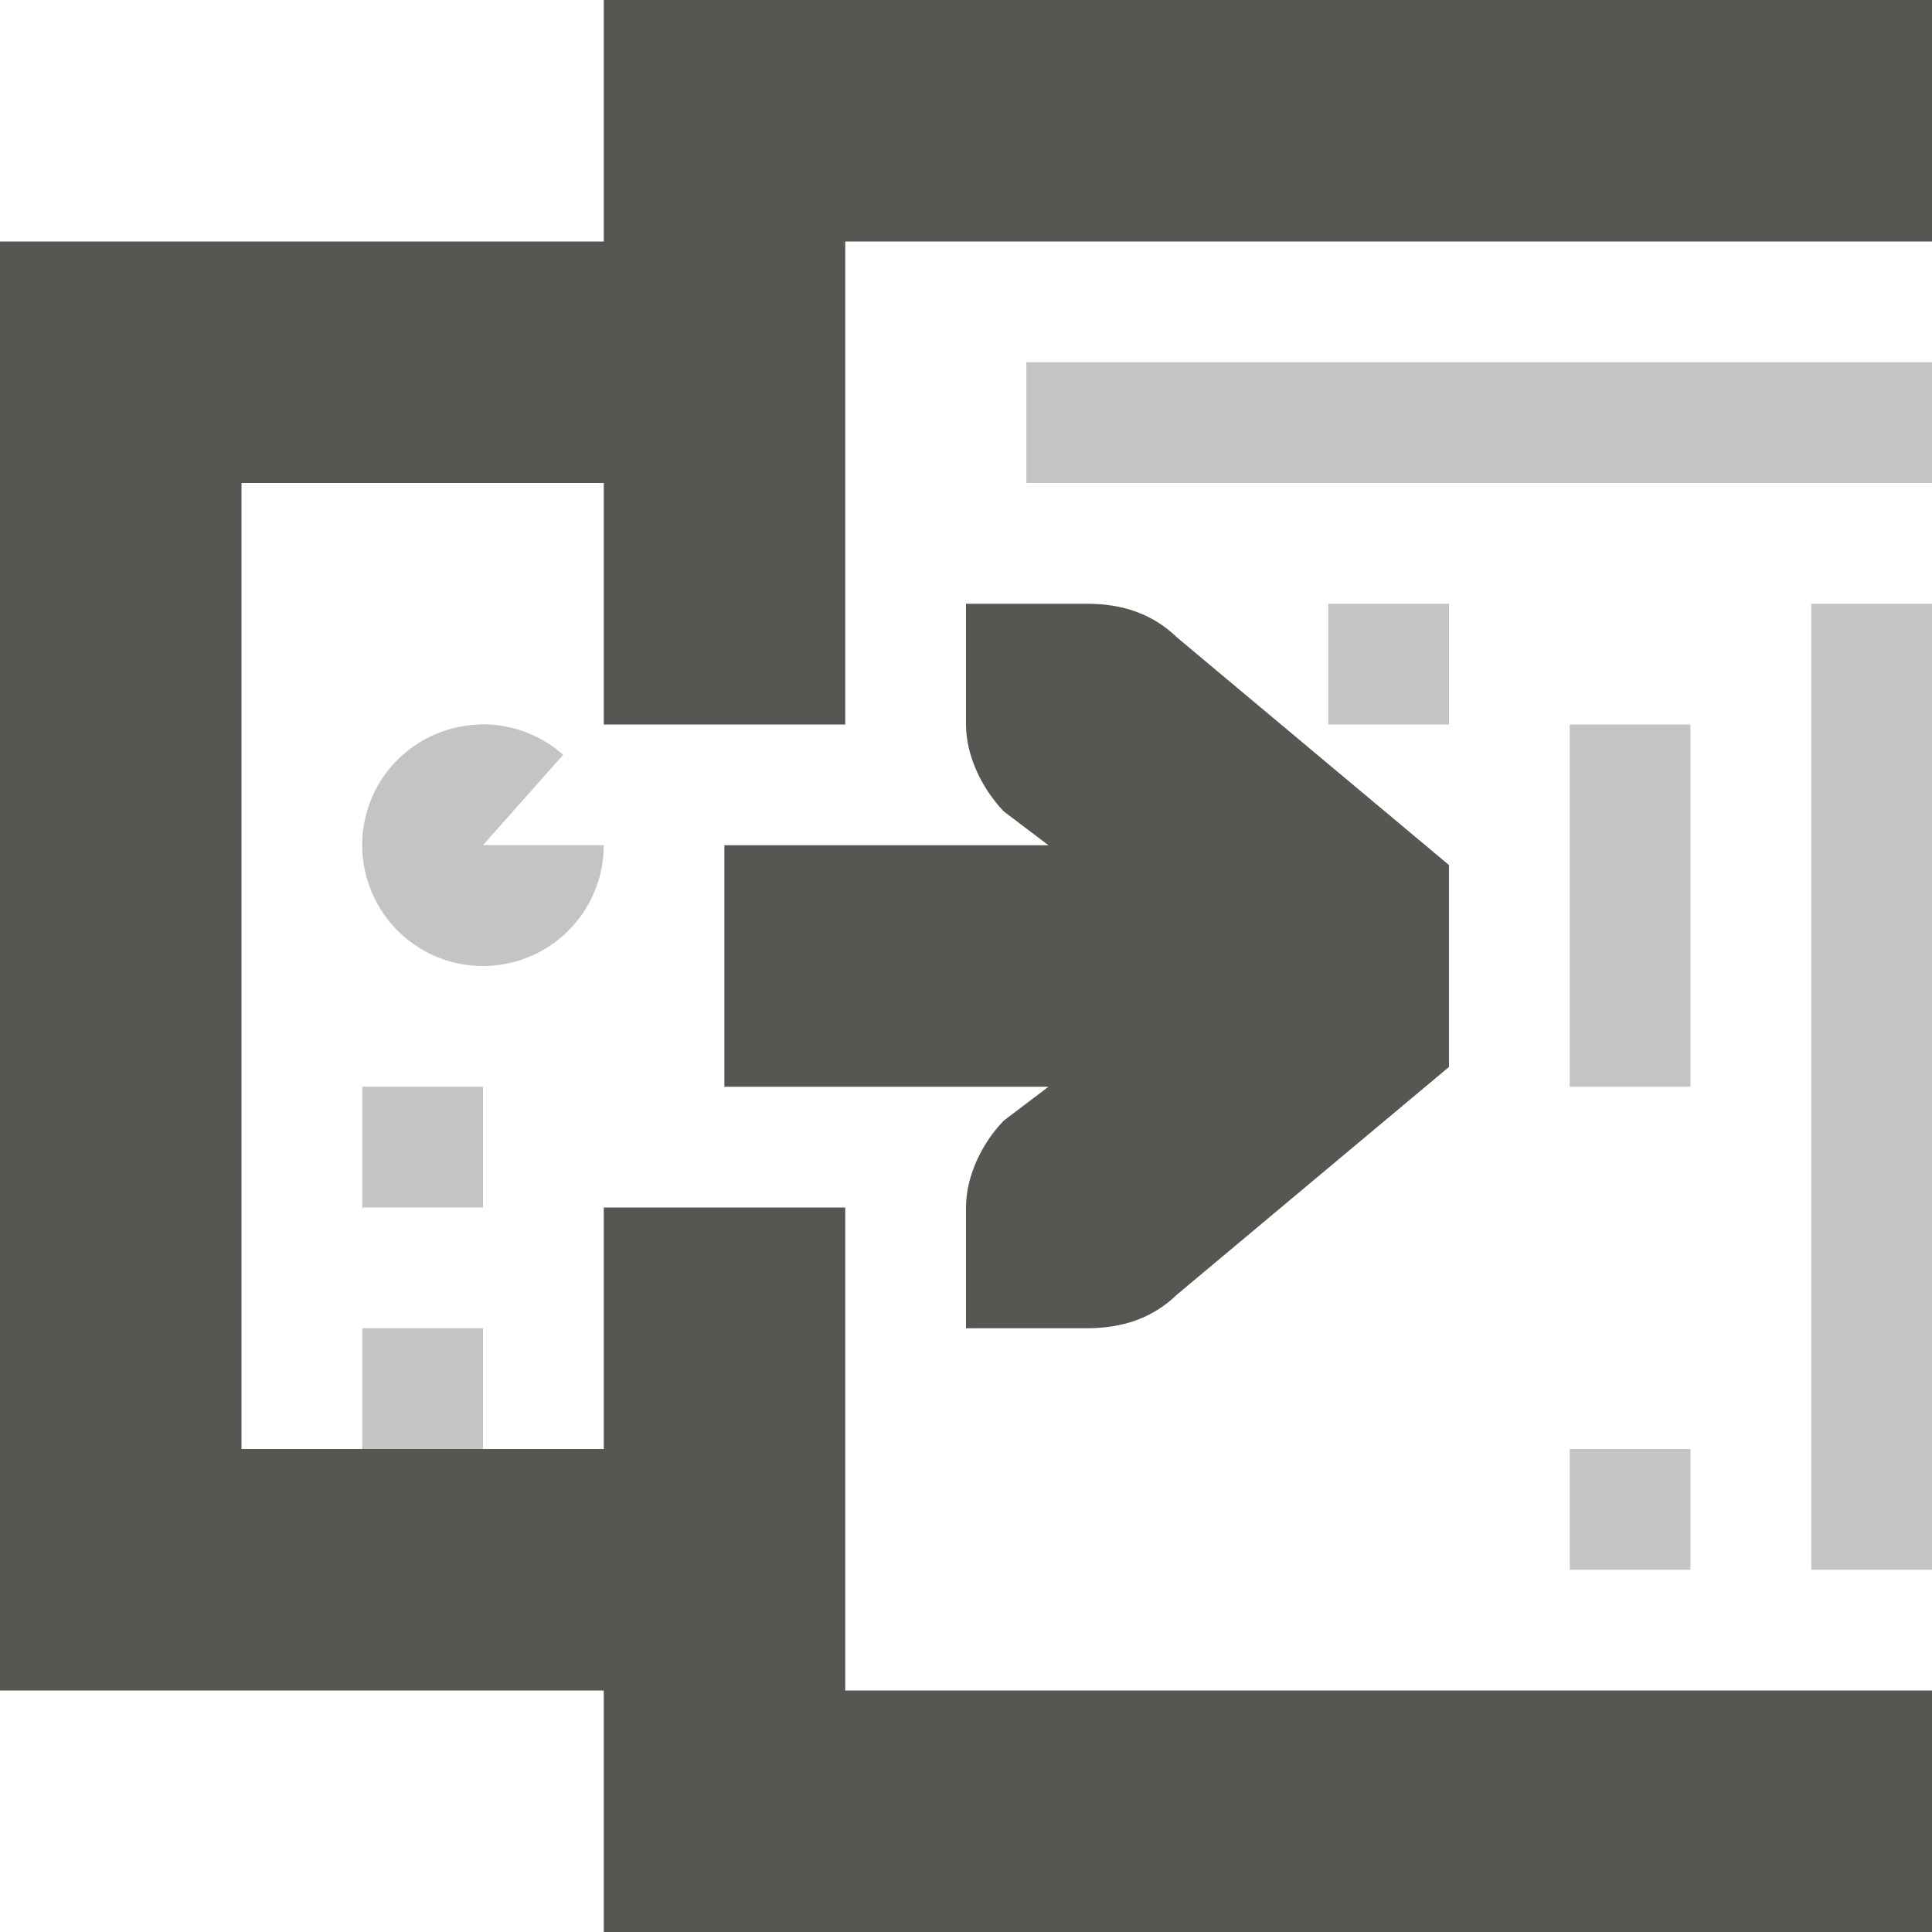
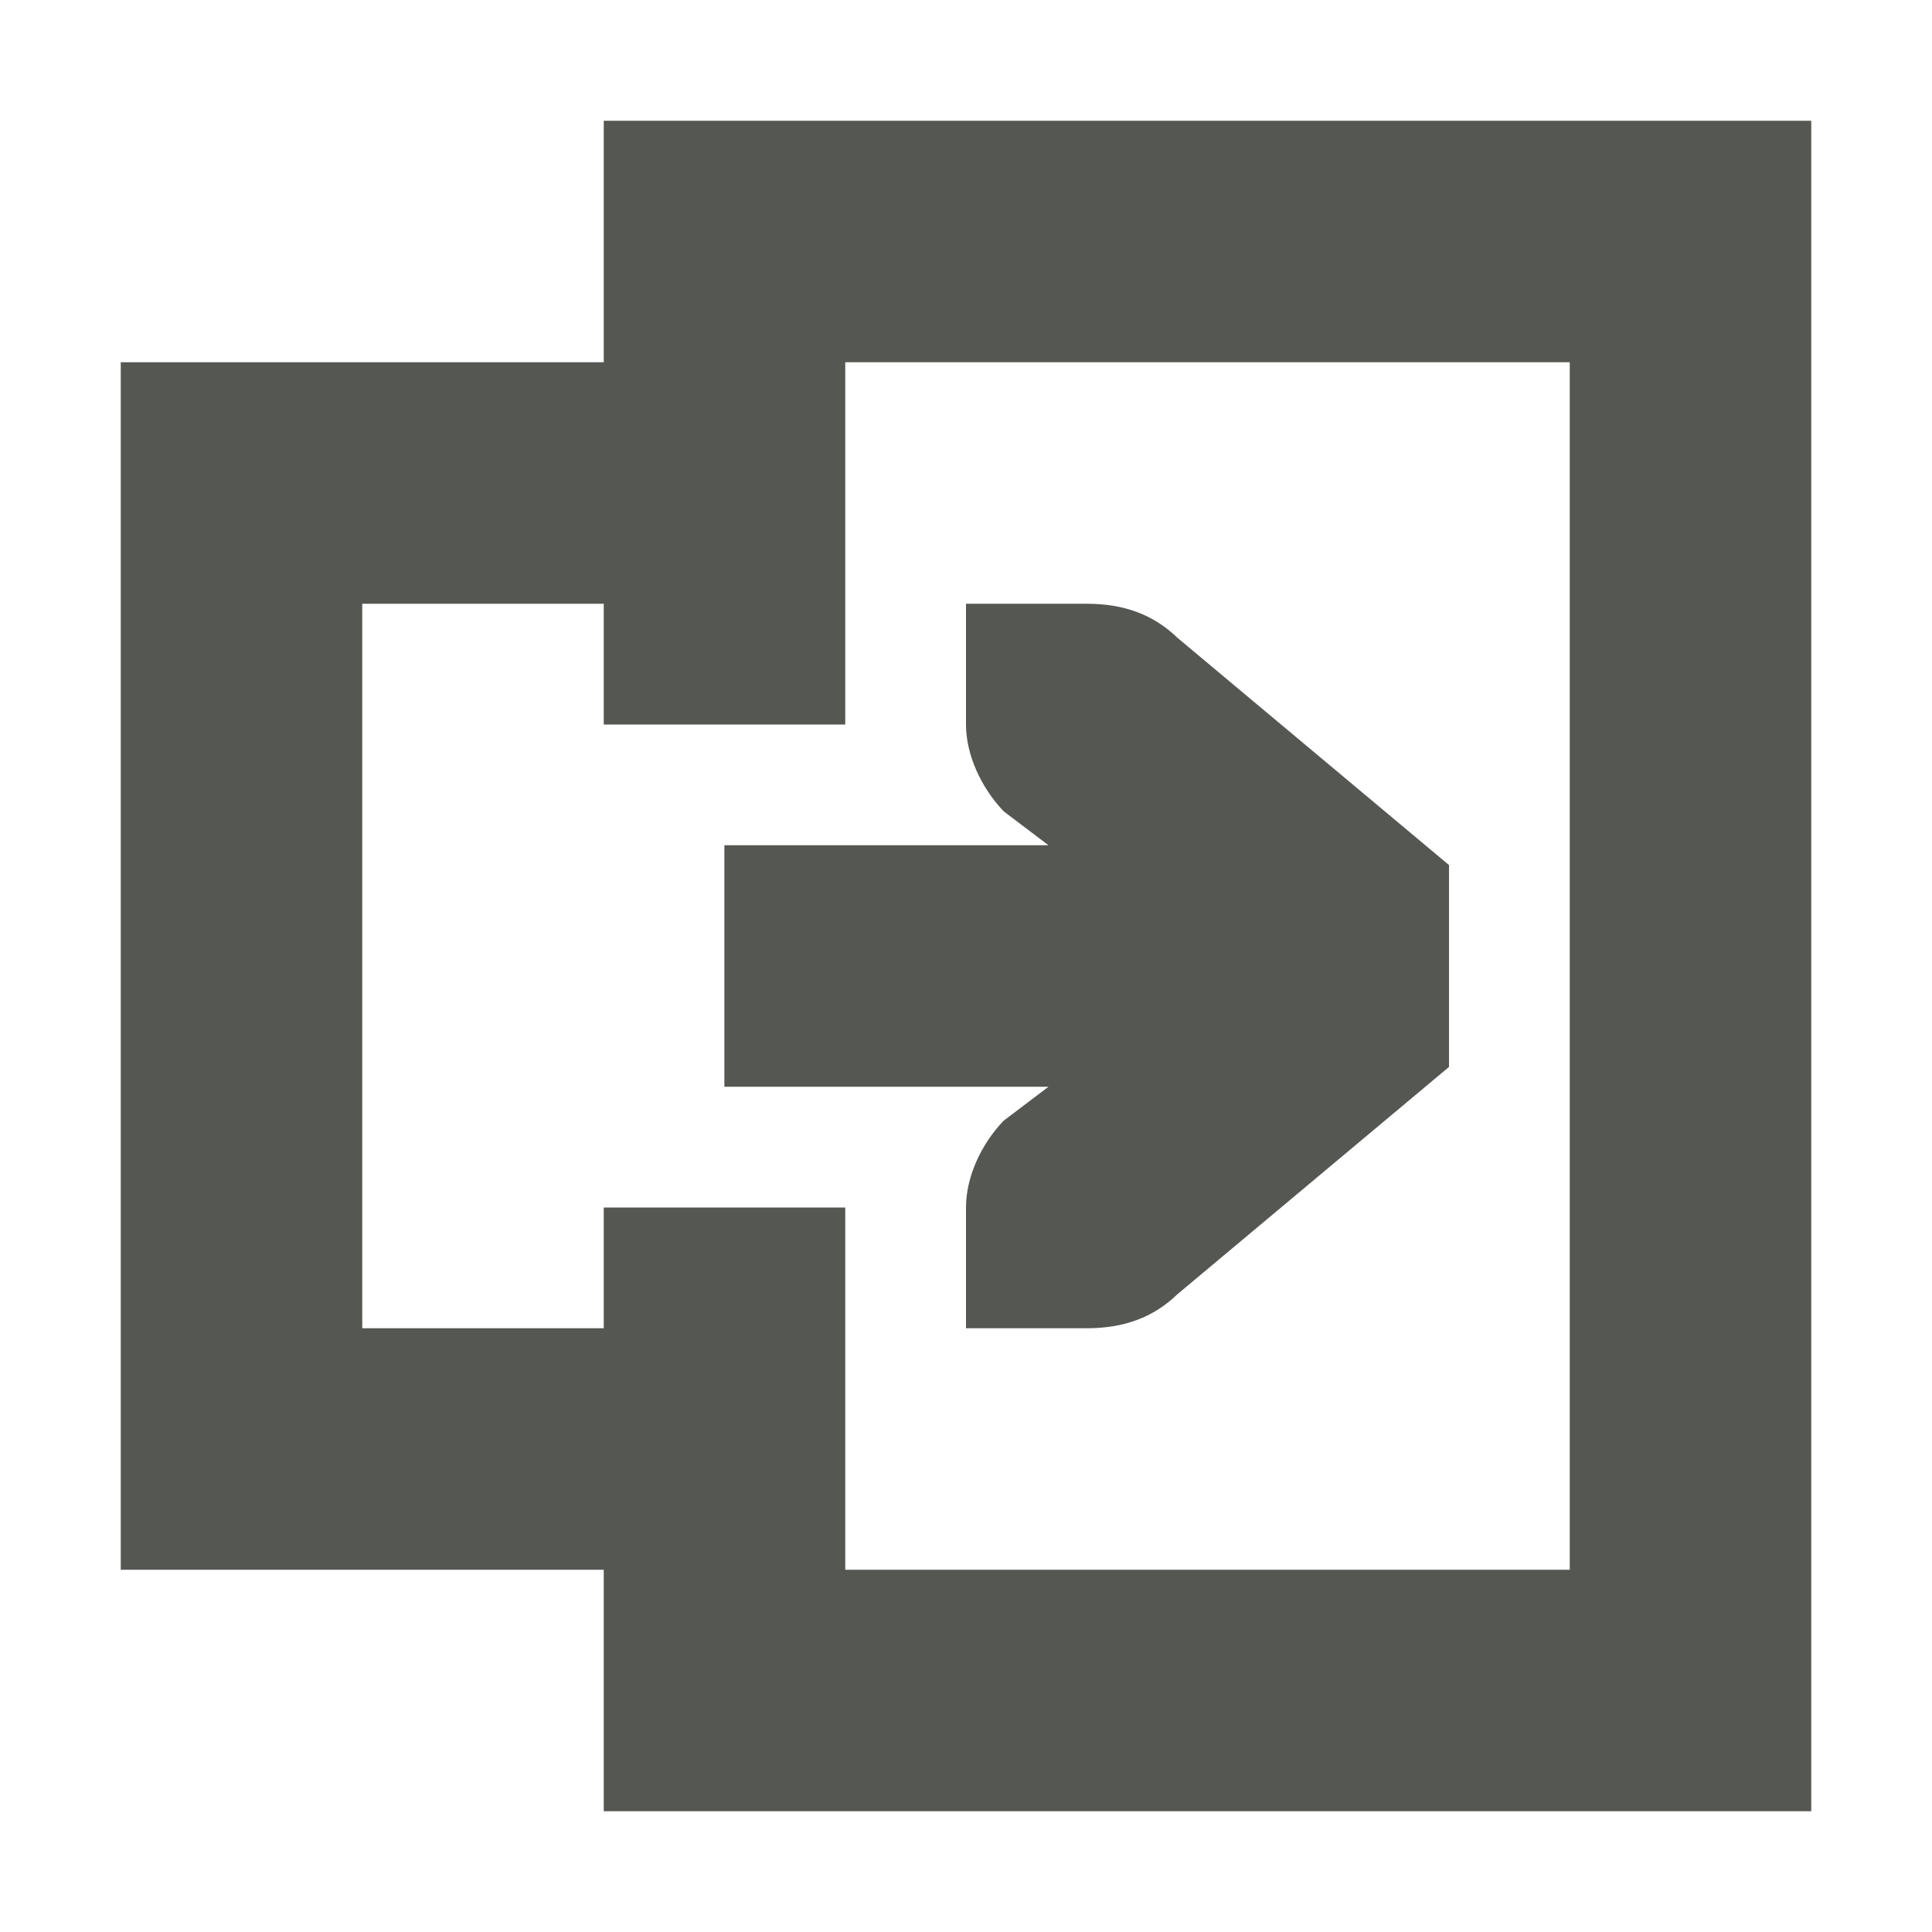
<svg xmlns="http://www.w3.org/2000/svg" viewBox="0 0 16 16">
-   <g fill="#555753">
-     <path d="m5 0v2h-5v12h5v2h11v-2h-2-7v-4h-2v2h-3v-8h3v2h2v-4h7 2v-2zm3 5v1c0 .257.13.528.312.719l.371.281h-2.684v2h2.684l-.371.281c-.183.19-.312.462-.312.719v1h.412.588c.309 0 .552-.09.75-.281l2.25-1.883v-1.672l-2.25-1.883c-.198-.191-.441-.281-.75-.281h-.588z" />
-     <path d="m8.5 3v1h7.5v-1zm2.5 2v1h1v-1zm4 0v8h1v-8zm-11.033 1c-.201.007-.396.074-.559.193-.381.279-.514.786-.32 1.217.193.43.66.667 1.121.568.462-.099.791-.507.791-.979h-1l.664-.748c-.192-.17-.441-.26-.697-.252zm9.033 0v3h1v-3zm-10 3v1h1v-1zm0 2v1h1v-1zm10 1v1h1v-1z" opacity=".35" />
-   </g>
+   <path d="m5 1v2h-4v10h4v2h10v-14zm2 2h6v10h-6v-3h-2v1h-2v-6h2v1h2zm1 2v1c0 .257.13.528.312.719l.371.281h-2.684v2h2.684l-.371.281c-.183.19-.312.462-.312.719v1h.412.588c.309 0 .552-.09.75-.281l2.25-1.883v-1.672l-2.25-1.883c-.198-.191-.441-.281-.75-.281h-.588z" fill="#555753" />
</svg>
